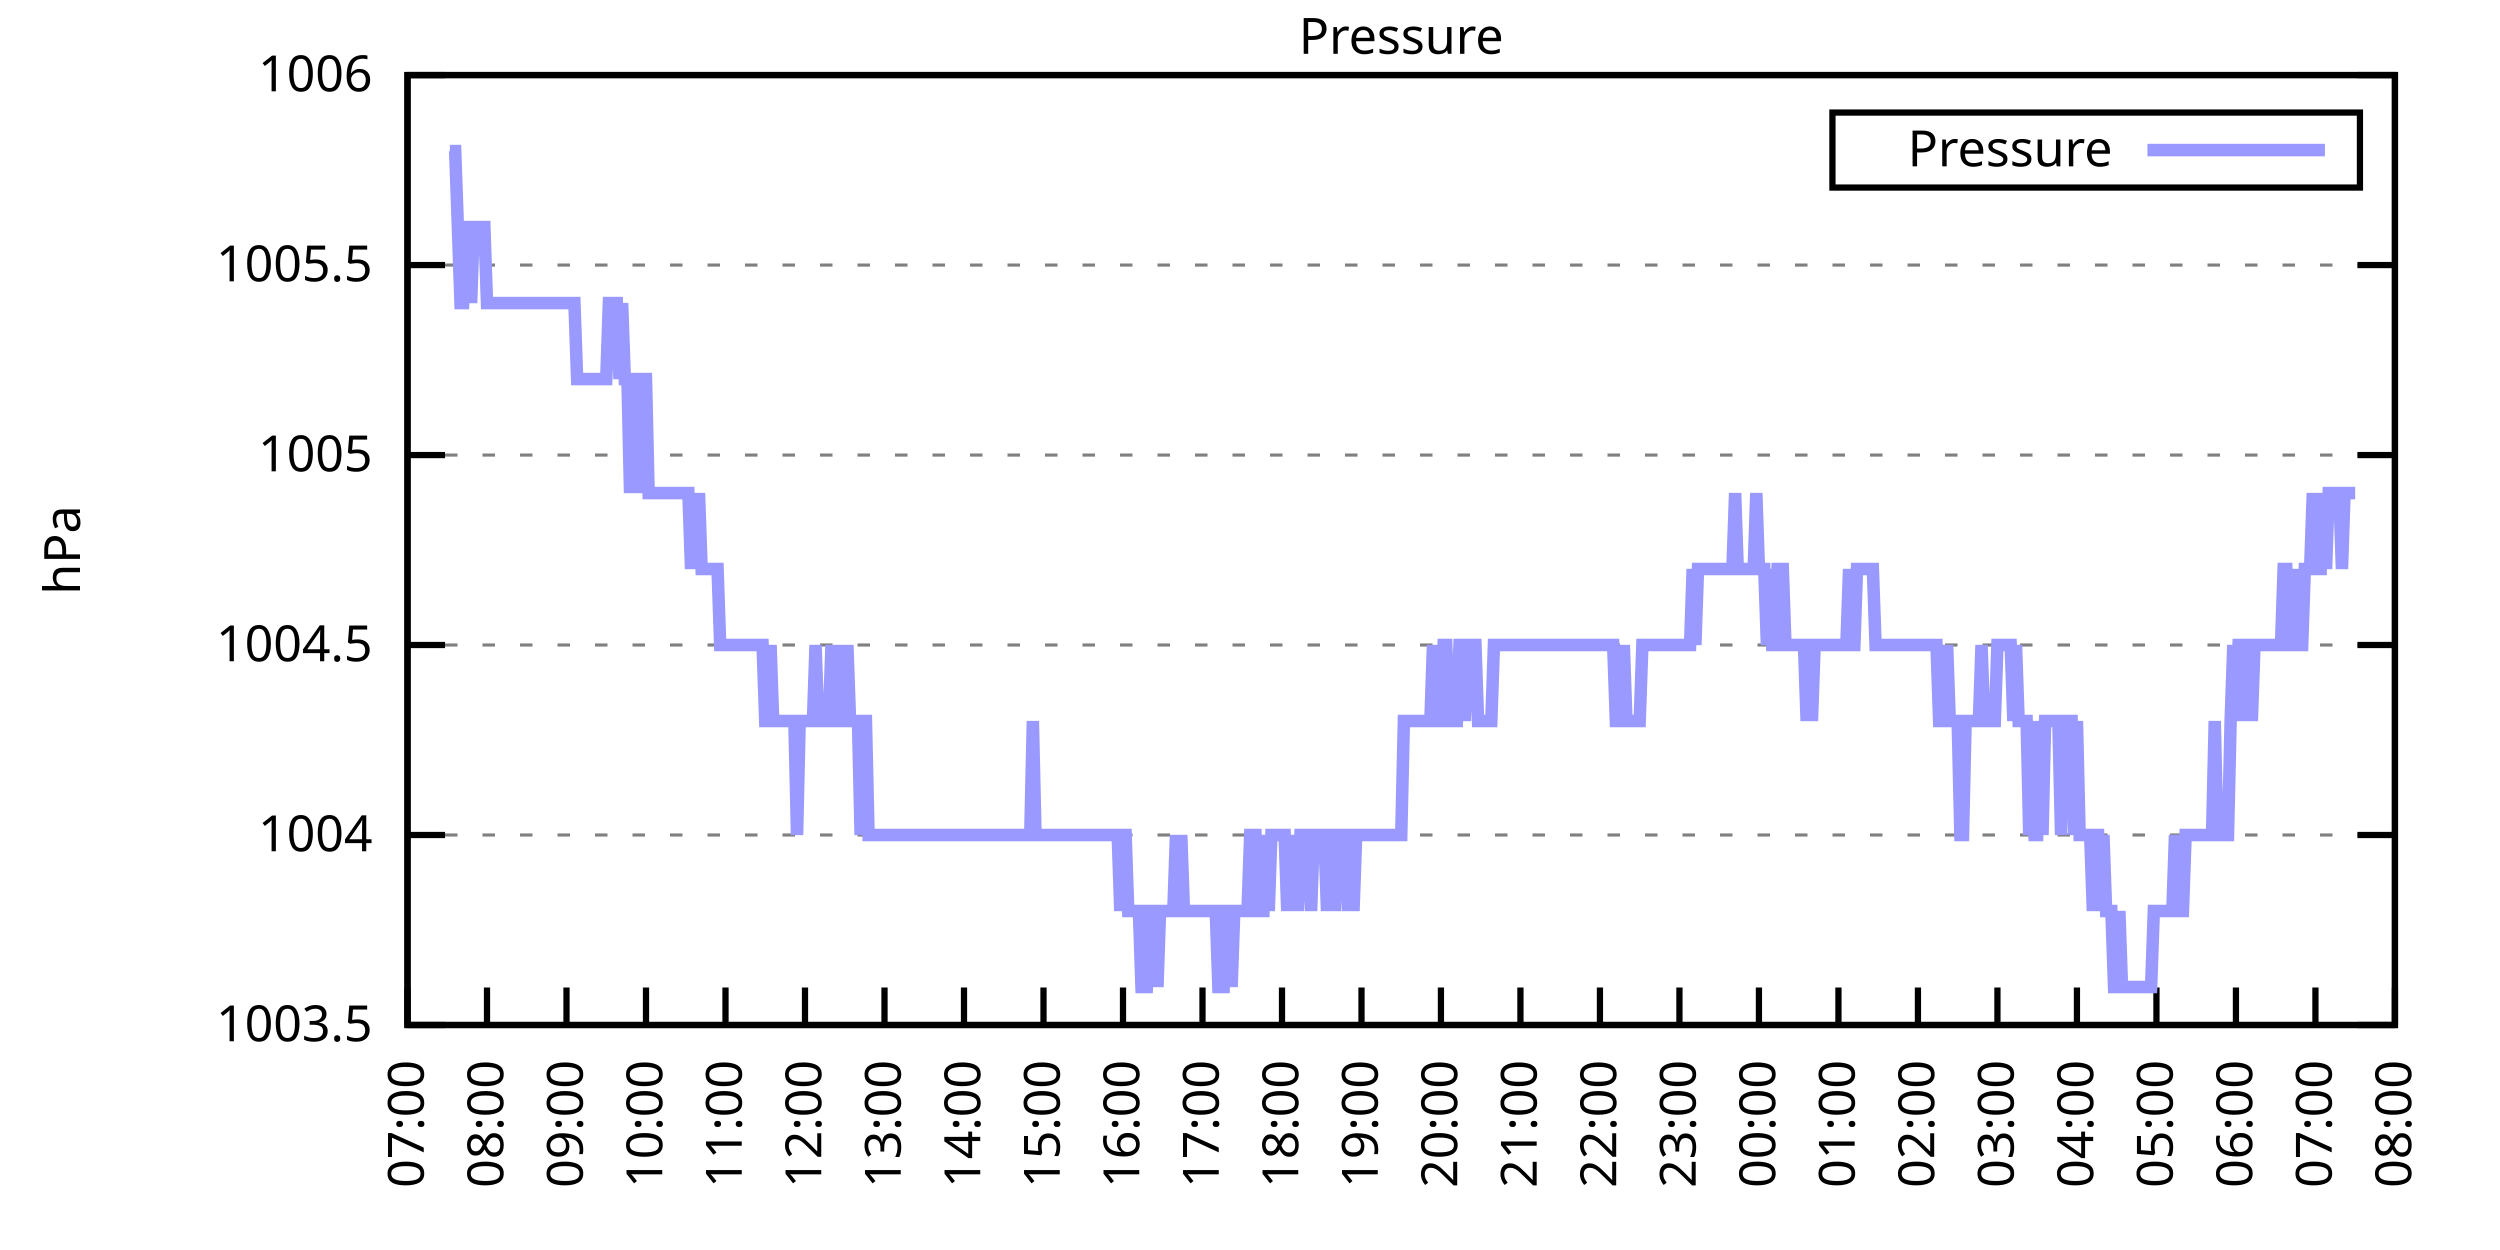
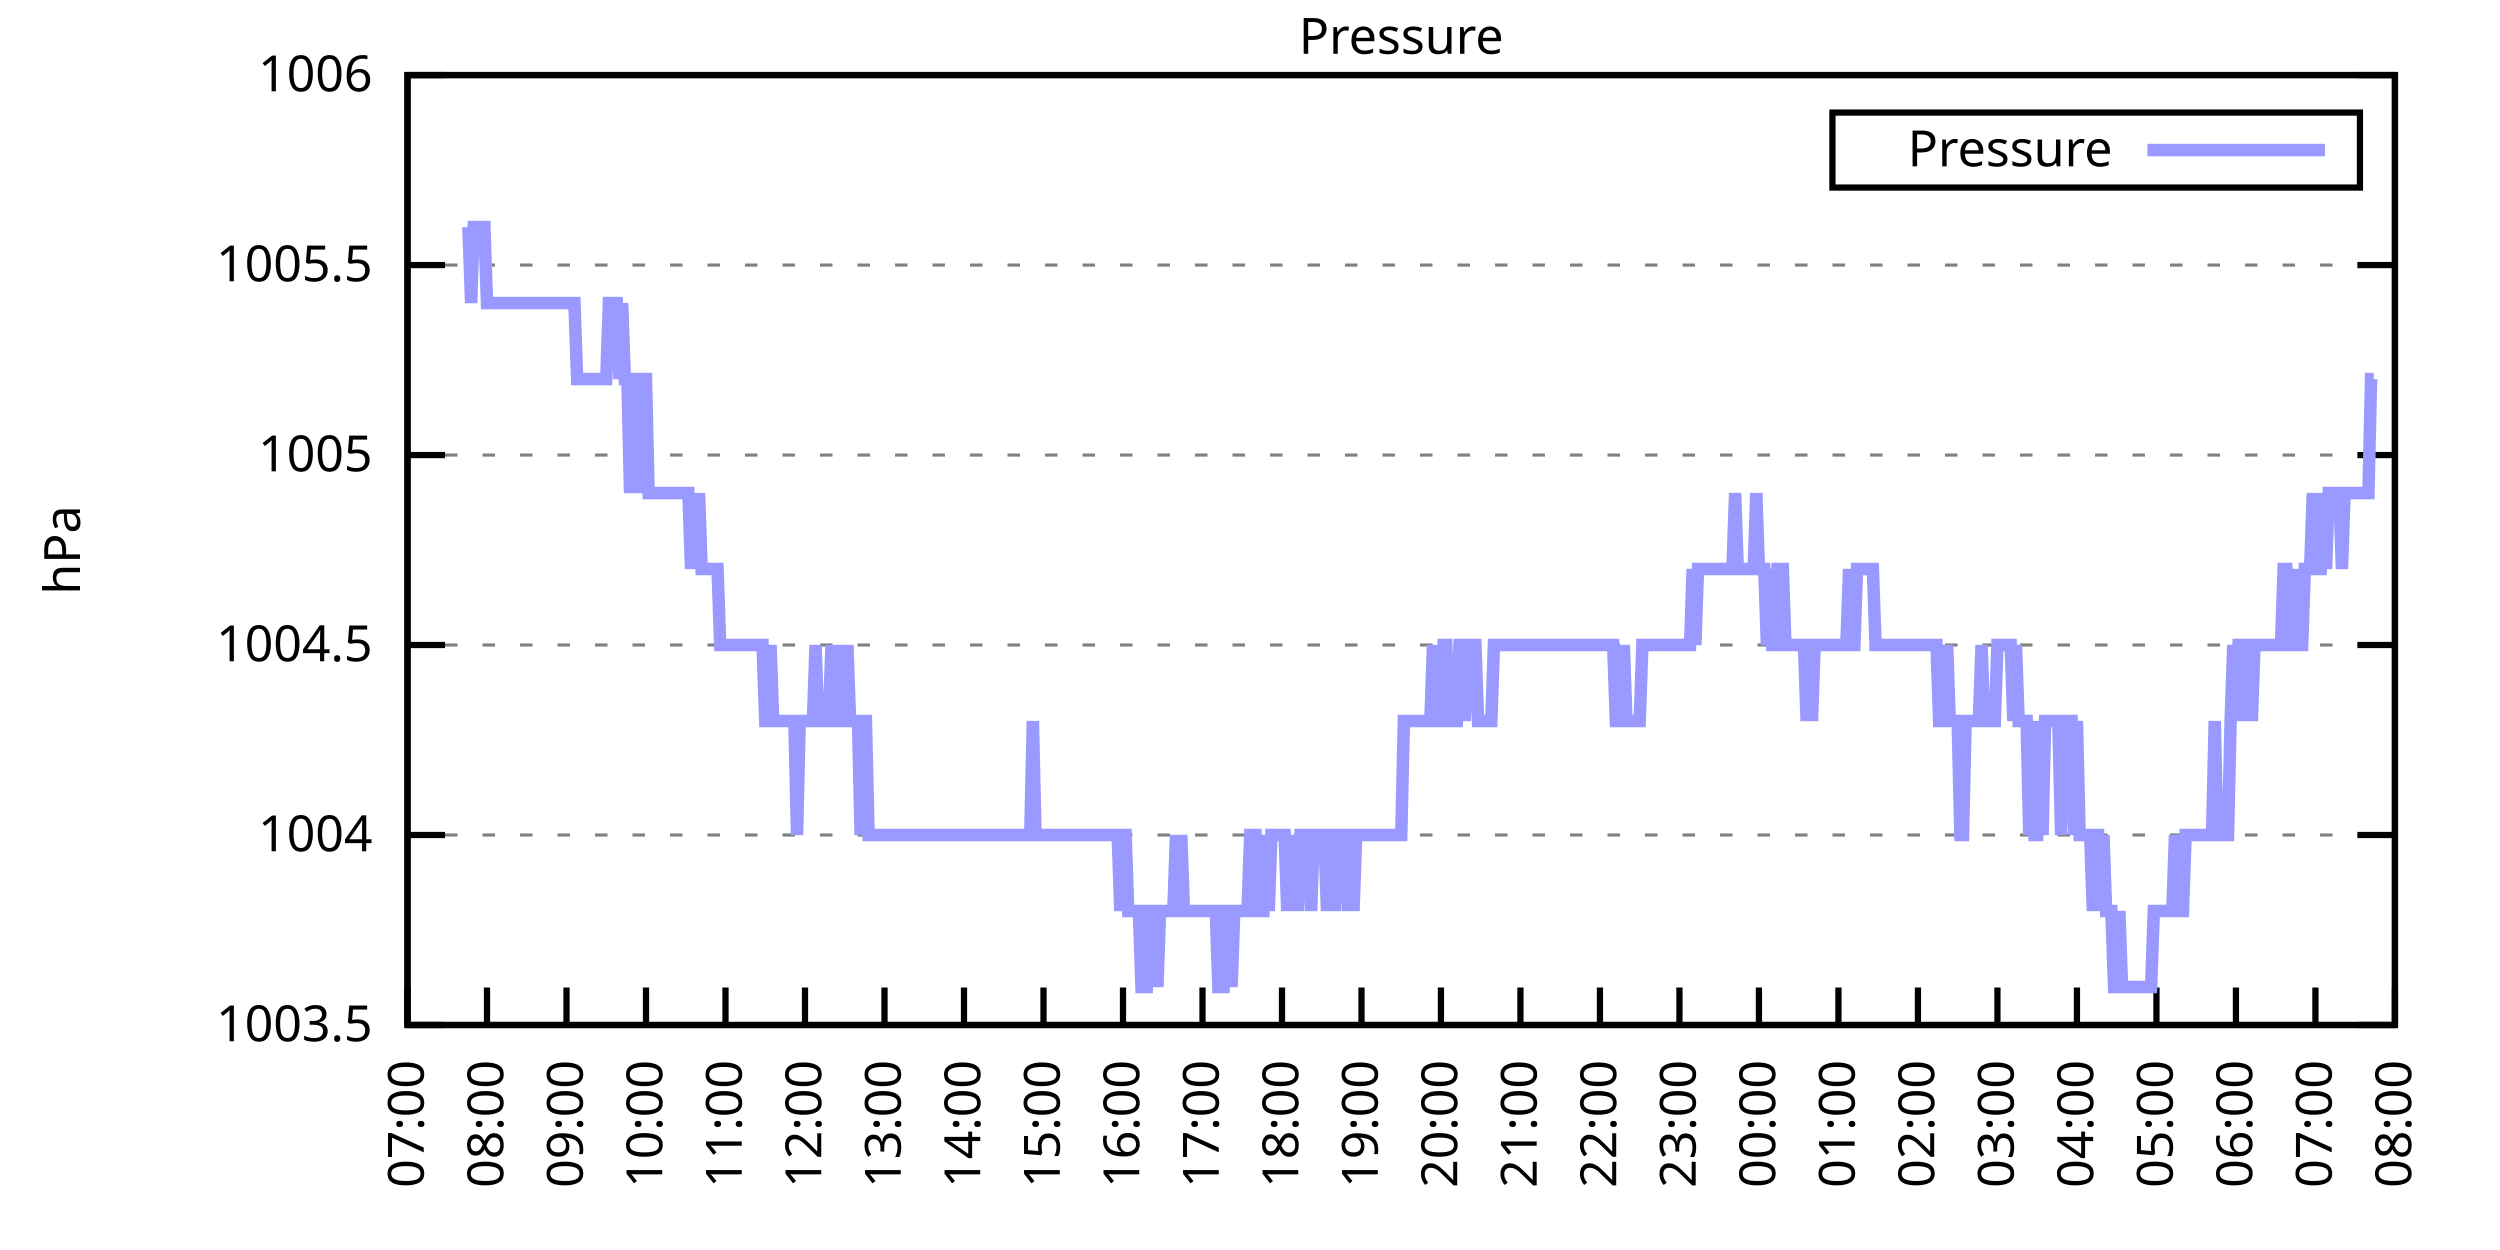
<svg xmlns="http://www.w3.org/2000/svg" xmlns:xlink="http://www.w3.org/1999/xlink" width="400" height="200" viewBox="0 0 400 200">
  <g id="gnuplot_canvas">
    <rect x="0" y="0" width="400" height="200" fill="none" />
    <defs>
      <circle id="gpDot" r="0.5" stroke-width="0.5" stroke="currentColor" />
      <path id="gpPt0" stroke-width="0.333" stroke="currentColor" d="M-1,0 h2 M0,-1 v2" />
      <path id="gpPt1" stroke-width="0.333" stroke="currentColor" d="M-1,-1 L1,1 M1,-1 L-1,1" />
      <path id="gpPt2" stroke-width="0.333" stroke="currentColor" d="M-1,0 L1,0 M0,-1 L0,1 M-1,-1 L1,1 M-1,1 L1,-1" />
      <rect id="gpPt3" stroke-width="0.333" stroke="currentColor" x="-1" y="-1" width="2" height="2" />
      <rect id="gpPt4" stroke-width="0.333" stroke="currentColor" fill="currentColor" x="-1" y="-1" width="2" height="2" />
      <circle id="gpPt5" stroke-width="0.333" stroke="currentColor" cx="0" cy="0" r="1" />
      <use xlink:href="#gpPt5" id="gpPt6" fill="currentColor" stroke="none" />
      <path id="gpPt7" stroke-width="0.333" stroke="currentColor" d="M0,-1.33 L-1.33,0.67 L1.33,0.67 z" />
      <use xlink:href="#gpPt7" id="gpPt8" fill="currentColor" stroke="none" />
      <use xlink:href="#gpPt7" id="gpPt9" stroke="currentColor" transform="rotate(180)" />
      <use xlink:href="#gpPt9" id="gpPt10" fill="currentColor" stroke="none" />
      <use xlink:href="#gpPt3" id="gpPt11" stroke="currentColor" transform="rotate(45)" />
      <use xlink:href="#gpPt11" id="gpPt12" fill="currentColor" stroke="none" />
      <path id="gpPt13" stroke-width="0.333" stroke="currentColor" d="M0,1.330 L1.265,0.411 L0.782,-1.067 L-0.782,-1.076 L-1.265,0.411 z" />
      <use xlink:href="#gpPt13" id="gpPt14" fill="currentColor" stroke="none" />
      <filter id="textbox" filterUnits="objectBoundingBox" x="0" y="0" height="1" width="1">
        <feFlood flood-color="white" flood-opacity="1" result="bgnd" />
        <feComposite in="SourceGraphic" in2="bgnd" operator="atop" />
      </filter>
      <filter id="greybox" filterUnits="objectBoundingBox" x="0" y="0" height="1" width="1">
        <feFlood flood-color="lightgrey" flood-opacity="1" result="grey" />
        <feComposite in="SourceGraphic" in2="grey" operator="atop" />
      </filter>
    </defs>
    <g fill="none" color="white" stroke="currentColor" stroke-width="1.00" stroke-linecap="butt" stroke-linejoin="miter">
</g>
    <g fill="none" color="black" stroke="currentColor" stroke-width="1.00" stroke-linecap="butt" stroke-linejoin="miter">
      <g stroke="none" shape-rendering="crispEdges">
        <polygon fill="rgb(255, 255, 255)" points="65.20,164.00 383.18,164.00 383.18,12.02 65.20,12.02 " />
      </g>
    </g>
    <g fill="none" color="black" stroke="currentColor" stroke-width="1.00" stroke-linecap="butt" stroke-linejoin="miter">
</g>
    <g fill="none" color="black" stroke="black" stroke-width="0.50" stroke-linecap="butt" stroke-linejoin="miter">
</g>
    <g fill="none" color="gray" stroke="currentColor" stroke-width="0.50" stroke-linecap="butt" stroke-linejoin="miter">
      <path stroke="gray" stroke-dasharray="2,4" class="gridline" d="M65.20,164.00 L383.19,164.00  " />
    </g>
    <g fill="none" color="gray" stroke="gray" stroke-width="1.00" stroke-linecap="butt" stroke-linejoin="miter">
</g>
    <g fill="none" color="black" stroke="currentColor" stroke-width="1.00" stroke-linecap="butt" stroke-linejoin="miter">
      <path stroke="black" d="M65.20,164.00 L71.20,164.00 M383.19,164.00 L377.19,164.00  " />
      <g transform="translate(59.60,166.60)" stroke="none" fill="black" font-family="Sans" font-size="8.00" text-anchor="end">
        <text>
          <tspan font-family="Sans"> 1003.5</tspan>
        </text>
      </g>
    </g>
    <g fill="none" color="black" stroke="currentColor" stroke-width="1.00" stroke-linecap="butt" stroke-linejoin="miter">
</g>
    <g fill="none" color="black" stroke="black" stroke-width="0.50" stroke-linecap="butt" stroke-linejoin="miter">
</g>
    <g fill="none" color="gray" stroke="currentColor" stroke-width="0.50" stroke-linecap="butt" stroke-linejoin="miter">
      <path stroke="gray" stroke-dasharray="2,4" class="gridline" d="M65.20,133.60 L383.19,133.60  " />
    </g>
    <g fill="none" color="gray" stroke="gray" stroke-width="1.00" stroke-linecap="butt" stroke-linejoin="miter">
</g>
    <g fill="none" color="black" stroke="currentColor" stroke-width="1.00" stroke-linecap="butt" stroke-linejoin="miter">
      <path stroke="black" d="M65.20,133.60 L71.20,133.60 M383.19,133.60 L377.19,133.60  " />
      <g transform="translate(59.60,136.20)" stroke="none" fill="black" font-family="Sans" font-size="8.00" text-anchor="end">
        <text>
          <tspan font-family="Sans"> 1004</tspan>
        </text>
      </g>
    </g>
    <g fill="none" color="black" stroke="currentColor" stroke-width="1.00" stroke-linecap="butt" stroke-linejoin="miter">
</g>
    <g fill="none" color="black" stroke="black" stroke-width="0.50" stroke-linecap="butt" stroke-linejoin="miter">
</g>
    <g fill="none" color="gray" stroke="currentColor" stroke-width="0.50" stroke-linecap="butt" stroke-linejoin="miter">
      <path stroke="gray" stroke-dasharray="2,4" class="gridline" d="M65.20,103.20 L383.19,103.20  " />
    </g>
    <g fill="none" color="gray" stroke="gray" stroke-width="1.00" stroke-linecap="butt" stroke-linejoin="miter">
</g>
    <g fill="none" color="black" stroke="currentColor" stroke-width="1.00" stroke-linecap="butt" stroke-linejoin="miter">
      <path stroke="black" d="M65.20,103.20 L71.20,103.20 M383.19,103.20 L377.19,103.20  " />
      <g transform="translate(59.60,105.80)" stroke="none" fill="black" font-family="Sans" font-size="8.00" text-anchor="end">
        <text>
          <tspan font-family="Sans"> 1004.5</tspan>
        </text>
      </g>
    </g>
    <g fill="none" color="black" stroke="currentColor" stroke-width="1.00" stroke-linecap="butt" stroke-linejoin="miter">
</g>
    <g fill="none" color="black" stroke="black" stroke-width="0.50" stroke-linecap="butt" stroke-linejoin="miter">
</g>
    <g fill="none" color="gray" stroke="currentColor" stroke-width="0.50" stroke-linecap="butt" stroke-linejoin="miter">
      <path stroke="gray" stroke-dasharray="2,4" class="gridline" d="M65.20,72.81 L383.19,72.81  " />
    </g>
    <g fill="none" color="gray" stroke="gray" stroke-width="1.00" stroke-linecap="butt" stroke-linejoin="miter">
</g>
    <g fill="none" color="black" stroke="currentColor" stroke-width="1.00" stroke-linecap="butt" stroke-linejoin="miter">
      <path stroke="black" d="M65.20,72.81 L71.20,72.81 M383.19,72.81 L377.19,72.81  " />
      <g transform="translate(59.60,75.41)" stroke="none" fill="black" font-family="Sans" font-size="8.00" text-anchor="end">
        <text>
          <tspan font-family="Sans"> 1005</tspan>
        </text>
      </g>
    </g>
    <g fill="none" color="black" stroke="currentColor" stroke-width="1.00" stroke-linecap="butt" stroke-linejoin="miter">
</g>
    <g fill="none" color="black" stroke="black" stroke-width="0.50" stroke-linecap="butt" stroke-linejoin="miter">
</g>
    <g fill="none" color="gray" stroke="currentColor" stroke-width="0.50" stroke-linecap="butt" stroke-linejoin="miter">
      <path stroke="gray" stroke-dasharray="2,4" class="gridline" d="M65.20,42.41 L383.19,42.41  " />
    </g>
    <g fill="none" color="gray" stroke="gray" stroke-width="1.00" stroke-linecap="butt" stroke-linejoin="miter">
</g>
    <g fill="none" color="black" stroke="currentColor" stroke-width="1.00" stroke-linecap="butt" stroke-linejoin="miter">
      <path stroke="black" d="M65.20,42.41 L71.20,42.41 M383.19,42.41 L377.19,42.41  " />
      <g transform="translate(59.60,45.01)" stroke="none" fill="black" font-family="Sans" font-size="8.00" text-anchor="end">
        <text>
          <tspan font-family="Sans"> 1005.5</tspan>
        </text>
      </g>
    </g>
    <g fill="none" color="black" stroke="currentColor" stroke-width="1.00" stroke-linecap="butt" stroke-linejoin="miter">
</g>
    <g fill="none" color="black" stroke="black" stroke-width="0.50" stroke-linecap="butt" stroke-linejoin="miter">
</g>
    <g fill="none" color="gray" stroke="currentColor" stroke-width="0.50" stroke-linecap="butt" stroke-linejoin="miter">
      <path stroke="gray" stroke-dasharray="2,4" class="gridline" d="M65.20,12.01 L383.19,12.01  " />
    </g>
    <g fill="none" color="gray" stroke="gray" stroke-width="1.00" stroke-linecap="butt" stroke-linejoin="miter">
</g>
    <g fill="none" color="black" stroke="currentColor" stroke-width="1.00" stroke-linecap="butt" stroke-linejoin="miter">
      <path stroke="black" d="M65.20,12.01 L71.20,12.01 M383.19,12.01 L377.19,12.01  " />
      <g transform="translate(59.60,14.61)" stroke="none" fill="black" font-family="Sans" font-size="8.00" text-anchor="end">
        <text>
          <tspan font-family="Sans"> 1006</tspan>
        </text>
      </g>
    </g>
    <g fill="none" color="black" stroke="currentColor" stroke-width="1.00" stroke-linecap="butt" stroke-linejoin="miter">
      <path stroke="black" d="M65.20,164.00 L65.20,158.00  " />
      <g transform="translate(67.80,169.60) rotate(270.00)" stroke="none" fill="black" font-family="Sans" font-size="8.00" text-anchor="end">
        <text>
          <tspan font-family="Sans">07:00</tspan>
        </text>
      </g>
    </g>
    <g fill="none" color="black" stroke="currentColor" stroke-width="1.00" stroke-linecap="butt" stroke-linejoin="miter">
      <path stroke="black" d="M77.92,164.00 L77.92,158.00  " />
      <g transform="translate(80.52,169.60) rotate(270.00)" stroke="none" fill="black" font-family="Sans" font-size="8.00" text-anchor="end">
        <text>
          <tspan font-family="Sans">08:00</tspan>
        </text>
      </g>
    </g>
    <g fill="none" color="black" stroke="currentColor" stroke-width="1.00" stroke-linecap="butt" stroke-linejoin="miter">
      <path stroke="black" d="M90.64,164.00 L90.64,158.00  " />
      <g transform="translate(93.24,169.60) rotate(270.00)" stroke="none" fill="black" font-family="Sans" font-size="8.00" text-anchor="end">
        <text>
          <tspan font-family="Sans">09:00</tspan>
        </text>
      </g>
    </g>
    <g fill="none" color="black" stroke="currentColor" stroke-width="1.00" stroke-linecap="butt" stroke-linejoin="miter">
      <path stroke="black" d="M103.36,164.00 L103.36,158.00  " />
      <g transform="translate(105.96,169.60) rotate(270.00)" stroke="none" fill="black" font-family="Sans" font-size="8.00" text-anchor="end">
        <text>
          <tspan font-family="Sans">10:00</tspan>
        </text>
      </g>
    </g>
    <g fill="none" color="black" stroke="currentColor" stroke-width="1.00" stroke-linecap="butt" stroke-linejoin="miter">
      <path stroke="black" d="M116.08,164.00 L116.08,158.00  " />
      <g transform="translate(118.68,169.60) rotate(270.00)" stroke="none" fill="black" font-family="Sans" font-size="8.00" text-anchor="end">
        <text>
          <tspan font-family="Sans">11:00</tspan>
        </text>
      </g>
    </g>
    <g fill="none" color="black" stroke="currentColor" stroke-width="1.00" stroke-linecap="butt" stroke-linejoin="miter">
      <path stroke="black" d="M128.80,164.00 L128.80,158.00  " />
      <g transform="translate(131.40,169.60) rotate(270.00)" stroke="none" fill="black" font-family="Sans" font-size="8.00" text-anchor="end">
        <text>
          <tspan font-family="Sans">12:00</tspan>
        </text>
      </g>
    </g>
    <g fill="none" color="black" stroke="currentColor" stroke-width="1.00" stroke-linecap="butt" stroke-linejoin="miter">
      <path stroke="black" d="M141.52,164.00 L141.52,158.00  " />
      <g transform="translate(144.12,169.60) rotate(270.00)" stroke="none" fill="black" font-family="Sans" font-size="8.00" text-anchor="end">
        <text>
          <tspan font-family="Sans">13:00</tspan>
        </text>
      </g>
    </g>
    <g fill="none" color="black" stroke="currentColor" stroke-width="1.00" stroke-linecap="butt" stroke-linejoin="miter">
      <path stroke="black" d="M154.24,164.00 L154.24,158.00  " />
      <g transform="translate(156.84,169.60) rotate(270.00)" stroke="none" fill="black" font-family="Sans" font-size="8.00" text-anchor="end">
        <text>
          <tspan font-family="Sans">14:00</tspan>
        </text>
      </g>
    </g>
    <g fill="none" color="black" stroke="currentColor" stroke-width="1.00" stroke-linecap="butt" stroke-linejoin="miter">
      <path stroke="black" d="M166.96,164.00 L166.96,158.00  " />
      <g transform="translate(169.56,169.60) rotate(270.00)" stroke="none" fill="black" font-family="Sans" font-size="8.00" text-anchor="end">
        <text>
          <tspan font-family="Sans">15:00</tspan>
        </text>
      </g>
    </g>
    <g fill="none" color="black" stroke="currentColor" stroke-width="1.00" stroke-linecap="butt" stroke-linejoin="miter">
      <path stroke="black" d="M179.68,164.00 L179.68,158.00  " />
      <g transform="translate(182.28,169.60) rotate(270.00)" stroke="none" fill="black" font-family="Sans" font-size="8.00" text-anchor="end">
        <text>
          <tspan font-family="Sans">16:00</tspan>
        </text>
      </g>
    </g>
    <g fill="none" color="black" stroke="currentColor" stroke-width="1.00" stroke-linecap="butt" stroke-linejoin="miter">
      <path stroke="black" d="M192.40,164.00 L192.40,158.00  " />
      <g transform="translate(195.00,169.60) rotate(270.00)" stroke="none" fill="black" font-family="Sans" font-size="8.00" text-anchor="end">
        <text>
          <tspan font-family="Sans">17:00</tspan>
        </text>
      </g>
    </g>
    <g fill="none" color="black" stroke="currentColor" stroke-width="1.00" stroke-linecap="butt" stroke-linejoin="miter">
      <path stroke="black" d="M205.12,164.00 L205.12,158.00  " />
      <g transform="translate(207.72,169.60) rotate(270.00)" stroke="none" fill="black" font-family="Sans" font-size="8.00" text-anchor="end">
        <text>
          <tspan font-family="Sans">18:00</tspan>
        </text>
      </g>
    </g>
    <g fill="none" color="black" stroke="currentColor" stroke-width="1.00" stroke-linecap="butt" stroke-linejoin="miter">
      <path stroke="black" d="M217.84,164.00 L217.84,158.00  " />
      <g transform="translate(220.44,169.60) rotate(270.00)" stroke="none" fill="black" font-family="Sans" font-size="8.00" text-anchor="end">
        <text>
          <tspan font-family="Sans">19:00</tspan>
        </text>
      </g>
    </g>
    <g fill="none" color="black" stroke="currentColor" stroke-width="1.00" stroke-linecap="butt" stroke-linejoin="miter">
      <path stroke="black" d="M230.55,164.00 L230.55,158.00  " />
      <g transform="translate(233.15,169.60) rotate(270.00)" stroke="none" fill="black" font-family="Sans" font-size="8.00" text-anchor="end">
        <text>
          <tspan font-family="Sans">20:00</tspan>
        </text>
      </g>
    </g>
    <g fill="none" color="black" stroke="currentColor" stroke-width="1.00" stroke-linecap="butt" stroke-linejoin="miter">
      <path stroke="black" d="M243.27,164.00 L243.27,158.00  " />
      <g transform="translate(245.87,169.60) rotate(270.00)" stroke="none" fill="black" font-family="Sans" font-size="8.00" text-anchor="end">
        <text>
          <tspan font-family="Sans">21:00</tspan>
        </text>
      </g>
    </g>
    <g fill="none" color="black" stroke="currentColor" stroke-width="1.00" stroke-linecap="butt" stroke-linejoin="miter">
      <path stroke="black" d="M255.99,164.00 L255.99,158.00  " />
      <g transform="translate(258.59,169.60) rotate(270.00)" stroke="none" fill="black" font-family="Sans" font-size="8.00" text-anchor="end">
        <text>
          <tspan font-family="Sans">22:00</tspan>
        </text>
      </g>
    </g>
    <g fill="none" color="black" stroke="currentColor" stroke-width="1.00" stroke-linecap="butt" stroke-linejoin="miter">
      <path stroke="black" d="M268.71,164.00 L268.71,158.00  " />
      <g transform="translate(271.31,169.60) rotate(270.00)" stroke="none" fill="black" font-family="Sans" font-size="8.00" text-anchor="end">
        <text>
          <tspan font-family="Sans">23:00</tspan>
        </text>
      </g>
    </g>
    <g fill="none" color="black" stroke="currentColor" stroke-width="1.00" stroke-linecap="butt" stroke-linejoin="miter">
      <path stroke="black" d="M281.43,164.00 L281.43,158.00  " />
      <g transform="translate(284.03,169.60) rotate(270.00)" stroke="none" fill="black" font-family="Sans" font-size="8.00" text-anchor="end">
        <text>
          <tspan font-family="Sans">00:00</tspan>
        </text>
      </g>
    </g>
    <g fill="none" color="black" stroke="currentColor" stroke-width="1.00" stroke-linecap="butt" stroke-linejoin="miter">
      <path stroke="black" d="M294.15,164.00 L294.15,158.00  " />
      <g transform="translate(296.75,169.60) rotate(270.00)" stroke="none" fill="black" font-family="Sans" font-size="8.00" text-anchor="end">
        <text>
          <tspan font-family="Sans">01:00</tspan>
        </text>
      </g>
    </g>
    <g fill="none" color="black" stroke="currentColor" stroke-width="1.00" stroke-linecap="butt" stroke-linejoin="miter">
      <path stroke="black" d="M306.87,164.00 L306.87,158.00  " />
      <g transform="translate(309.47,169.60) rotate(270.00)" stroke="none" fill="black" font-family="Sans" font-size="8.00" text-anchor="end">
        <text>
          <tspan font-family="Sans">02:00</tspan>
        </text>
      </g>
    </g>
    <g fill="none" color="black" stroke="currentColor" stroke-width="1.00" stroke-linecap="butt" stroke-linejoin="miter">
      <path stroke="black" d="M319.59,164.00 L319.59,158.00  " />
      <g transform="translate(322.19,169.60) rotate(270.00)" stroke="none" fill="black" font-family="Sans" font-size="8.00" text-anchor="end">
        <text>
          <tspan font-family="Sans">03:00</tspan>
        </text>
      </g>
    </g>
    <g fill="none" color="black" stroke="currentColor" stroke-width="1.00" stroke-linecap="butt" stroke-linejoin="miter">
      <path stroke="black" d="M332.31,164.00 L332.31,158.00  " />
      <g transform="translate(334.91,169.60) rotate(270.00)" stroke="none" fill="black" font-family="Sans" font-size="8.00" text-anchor="end">
        <text>
          <tspan font-family="Sans">04:00</tspan>
        </text>
      </g>
    </g>
    <g fill="none" color="black" stroke="currentColor" stroke-width="1.00" stroke-linecap="butt" stroke-linejoin="miter">
      <path stroke="black" d="M345.03,164.00 L345.03,158.00  " />
      <g transform="translate(347.63,169.60) rotate(270.00)" stroke="none" fill="black" font-family="Sans" font-size="8.00" text-anchor="end">
        <text>
          <tspan font-family="Sans">05:00</tspan>
        </text>
      </g>
    </g>
    <g fill="none" color="black" stroke="currentColor" stroke-width="1.00" stroke-linecap="butt" stroke-linejoin="miter">
      <path stroke="black" d="M357.75,164.00 L357.75,158.00  " />
      <g transform="translate(360.35,169.60) rotate(270.00)" stroke="none" fill="black" font-family="Sans" font-size="8.00" text-anchor="end">
        <text>
          <tspan font-family="Sans">06:00</tspan>
        </text>
      </g>
    </g>
    <g fill="none" color="black" stroke="currentColor" stroke-width="1.00" stroke-linecap="butt" stroke-linejoin="miter">
      <path stroke="black" d="M370.47,164.00 L370.47,158.00  " />
      <g transform="translate(373.07,169.60) rotate(270.00)" stroke="none" fill="black" font-family="Sans" font-size="8.00" text-anchor="end">
        <text>
          <tspan font-family="Sans">07:00</tspan>
        </text>
      </g>
    </g>
    <g fill="none" color="black" stroke="currentColor" stroke-width="1.00" stroke-linecap="butt" stroke-linejoin="miter">
      <path stroke="black" d="M383.19,164.00 L383.19,158.00  " />
      <g transform="translate(385.79,169.60) rotate(270.00)" stroke="none" fill="black" font-family="Sans" font-size="8.00" text-anchor="end">
        <text>
          <tspan font-family="Sans">08:00</tspan>
        </text>
      </g>
    </g>
    <g fill="none" color="black" stroke="currentColor" stroke-width="1.00" stroke-linecap="butt" stroke-linejoin="miter">
</g>
    <g fill="none" color="black" stroke="currentColor" stroke-width="1.00" stroke-linecap="butt" stroke-linejoin="miter">
      <path stroke="black" d="M65.20,12.01 L65.20,164.00 L383.19,164.00 L383.19,12.01 L65.20,12.01 Z  " />
    </g>
    <g fill="none" color="black" stroke="currentColor" stroke-width="1.00" stroke-linecap="butt" stroke-linejoin="miter">
</g>
    <g fill="none" color="black" stroke="currentColor" stroke-width="1.00" stroke-linecap="butt" stroke-linejoin="miter">
      <path stroke="black" d="M293.19,30.01 L293.19,18.01 L377.59,18.01 L377.59,30.01 L293.19,30.01 Z  " />
    </g>
    <g id="Pressure_plot_1">
      <g fill="none" color="white" stroke="black" stroke-width="2.00" stroke-linecap="butt" stroke-linejoin="miter">
</g>
      <g fill="none" color="black" stroke="currentColor" stroke-width="2.00" stroke-linecap="butt" stroke-linejoin="miter">
        <g transform="translate(337.99,26.61)" stroke="none" fill="black" font-family="Sans" font-size="8.00" text-anchor="end">
          <text>
            <tspan font-family="Sans">Pressure</tspan>
          </text>
        </g>
      </g>
      <g fill="none" color="black" stroke="currentColor" stroke-width="2.00" stroke-linecap="butt" stroke-linejoin="miter">
-         <path stroke="rgb(153, 153, 255)" d="M343.59,24.01 L371.99,24.01 M71.98,24.17 L72.41,24.17 L72.83,24.17 L73.26,36.33 L73.68,48.49 L74.10,48.49   L74.53,36.33 L74.95,36.33 L75.38,48.49 L75.80,36.33 L76.22,36.33 L76.65,36.33 L77.07,36.33 L77.50,36.33   L77.92,48.49 L78.34,48.49 L78.77,48.49 L79.19,48.49 L79.62,48.49 L80.04,48.49 L80.46,48.49 L80.89,48.49   L81.31,48.49 L81.74,48.49 L82.16,48.49 L82.58,48.49 L83.01,48.49 L83.43,48.49 L83.86,48.49 L84.28,48.49   L84.70,48.49 L85.13,48.49 L85.55,48.49 L85.98,48.49 L86.40,48.49 L86.82,48.49 L87.25,48.49 L87.67,48.49   L88.10,48.49 L88.52,48.49 L88.94,48.49 L89.37,48.49 L89.79,48.49 L90.22,48.49 L90.64,48.49 L91.06,48.49   L91.49,48.49 L91.91,48.49 L92.34,60.65 L92.76,60.65 L93.18,60.65 L93.61,60.65 L94.03,60.65 L94.46,60.65   L94.88,60.65 L95.30,60.65 L95.73,60.65 L96.15,60.65 L96.58,60.65 L97.00,60.65 L97.42,48.49 L97.85,48.49   L98.27,48.49 L98.69,48.49 L99.12,60.65 L99.54,48.49 L99.97,60.65 L100.39,60.65 L100.81,78.89 L101.24,60.65   L101.66,60.65 L102.09,78.89 L102.51,60.65 L102.93,60.65 L103.36,60.65 L103.78,78.89 L104.21,78.89 L104.63,78.89   L105.05,78.89 L105.48,78.89 L105.90,78.89 L106.33,78.89 L106.75,78.89 L107.17,78.89 L107.60,78.89 L108.02,78.89   L108.45,78.89 L108.87,78.89 L109.29,78.89 L109.72,78.89 L110.14,78.89 L110.57,91.04 L110.99,78.89 L111.41,91.04   L111.84,78.89 L112.26,91.04 L112.69,91.04 L113.11,91.04 L113.53,91.04 L113.96,91.04 L114.38,91.04 L114.81,91.04   L115.23,103.20 L115.65,103.20 L116.08,103.20 L116.50,103.20 L116.93,103.20 L117.35,103.20 L117.77,103.20 L118.20,103.20   L118.62,103.20 L119.05,103.20 L119.47,103.20 L119.89,103.20 L120.32,103.20 L120.74,103.20 L121.17,103.20 L121.59,103.20   L122.01,103.20 L122.44,115.36 L122.86,115.36 L123.29,103.20 L123.71,115.36 L124.13,115.36 L124.56,115.36 L124.98,115.36   L125.41,115.36 L125.83,115.36 L126.25,115.36 L126.68,115.36 L127.10,115.36 L127.53,133.60 L127.95,115.36 L128.37,115.36   L128.80,115.36 L129.22,115.36 L129.65,115.36 L130.07,115.36 L130.49,103.20 L130.92,115.36 L131.34,115.36 L131.77,115.36   L132.19,115.36 L132.61,115.36 L133.04,103.20 L133.46,115.36 L133.89,115.36 L134.31,103.20 L134.73,115.36 L135.16,115.36   L135.58,103.20 L136.01,115.36 L136.43,115.36 L136.85,115.36 L137.28,115.36 L137.70,133.60 L138.13,115.36 L138.55,115.36   L138.97,133.60 L139.40,133.60 L139.82,133.60 L140.25,133.60 L140.67,133.60 L141.09,133.60 L141.52,133.60 L141.94,133.60   L142.37,133.60 L142.79,133.60 L143.21,133.60 L143.64,133.60 L144.06,133.60 L144.49,133.60 L144.91,133.60 L145.33,133.60   L145.76,133.60 L146.18,133.60 L146.61,133.60 L147.03,133.60 L147.45,133.60 L147.88,133.60 L148.30,133.60 L148.73,133.60   L149.15,133.60 L149.57,133.60 L150.00,133.60 L150.42,133.60 L150.85,133.60 L151.27,133.60 L151.69,133.60 L152.12,133.60   L152.54,133.60 L152.97,133.60 L153.39,133.60 L153.81,133.60 L154.24,133.60 L154.66,133.60 L155.09,133.60 L155.51,133.60   L155.93,133.60 L156.36,133.60 L156.78,133.60 L157.21,133.60 L157.63,133.60 L158.05,133.60 L158.48,133.60 L158.90,133.60   L159.33,133.60 L159.75,133.60 L160.17,133.60 L160.60,133.60 L161.02,133.60 L161.44,133.60 L161.87,133.60 L162.29,133.60   L162.72,133.60 L163.14,133.60 L163.56,133.60 L163.99,133.60 L164.41,133.60 L164.84,133.60 L165.26,115.36 L165.68,133.60   L166.11,133.60 L166.53,133.60 L166.96,133.60 L167.38,133.60 L167.80,133.60 L168.23,133.60 L168.65,133.60 L169.08,133.60   L169.50,133.60 L169.92,133.60 L170.35,133.60 L170.77,133.60 L171.20,133.60 L171.62,133.60 L172.04,133.60 L172.47,133.60   L172.89,133.60 L173.32,133.60 L173.74,133.60 L174.16,133.60 L174.59,133.60 L175.01,133.60 L175.44,133.60 L175.86,133.60   L176.28,133.60 L176.71,133.60 L177.13,133.60 L177.56,133.60 L177.98,133.60 L178.40,133.60 L178.83,133.60 L179.25,145.76   L179.68,133.60 L180.10,133.60 L180.52,145.76 L180.95,145.76 L181.37,145.76 L181.80,145.76 L182.22,145.76 L182.64,157.92   L183.07,157.92 L183.49,157.92 L183.92,145.76 L184.34,145.76 L184.76,145.76 L185.19,157.92 L185.61,145.76 L186.04,145.76   L186.46,145.76 L186.88,145.76 L187.31,145.76 L187.73,145.76 L188.16,133.60 L188.58,145.76 L189.00,133.60 L189.43,145.76   L189.85,145.76 L190.28,145.76 L190.70,145.76 L191.12,145.76 L191.55,145.76 L191.97,145.76 L192.40,145.76 L192.82,145.76   L193.24,145.76 L193.67,145.76 L194.09,145.76 L194.52,145.76 L194.94,157.92 L195.36,157.92 L195.79,157.92 L196.21,145.76   L196.64,145.76 L197.06,157.92 L197.48,145.76 L197.91,145.76 L198.33,145.76 L198.76,145.76 L199.18,145.76 L199.60,145.76   L200.03,133.60 L200.45,133.60 L200.88,133.60 L201.30,145.76 L201.72,145.76 L202.15,145.76 L202.57,133.60 L203.00,145.76   L203.42,133.60 L203.84,133.60 L204.27,133.60 L204.69,133.60 L205.12,133.60 L205.54,133.60 L205.96,145.76 L206.39,133.60   L206.81,145.76 L207.24,133.60 L207.66,145.76 L208.08,133.60 L208.51,133.60 L208.93,133.60 L209.36,133.60 L209.78,145.76   L210.20,133.60 L210.63,133.60 L211.05,133.60 L211.48,133.60 L211.90,133.60 L212.32,145.76 L212.75,133.60 L213.17,133.60   L213.60,145.76 L214.02,133.60 L214.44,133.60 L214.87,133.60 L215.29,133.60 L215.72,145.76 L216.14,133.60 L216.56,145.76   L216.99,133.60 L217.41,133.60 L217.84,133.60 L218.26,133.60 L218.68,133.60 L219.11,133.60 L219.53,133.60 L219.96,133.60   L220.38,133.60 L220.80,133.60 L221.23,133.60 L221.65,133.60 L222.08,133.60 L222.50,133.60 L222.92,133.60 L223.35,133.60   L223.77,133.60 L224.20,133.60 L224.62,115.36 L225.04,115.36 L225.47,115.36 L225.89,115.36 L226.31,115.36 L226.74,115.36   L227.16,115.36 L227.59,115.36 L228.01,115.36 L228.43,115.36 L228.86,115.36 L229.28,103.20 L229.71,115.36 L230.13,115.36   L230.55,115.36 L230.98,103.20 L231.40,103.20 L231.83,115.36 L232.25,115.36 L232.67,115.36 L233.10,115.36 L233.52,103.20   L233.95,103.20 L234.37,115.36 L234.79,103.20 L235.22,103.20 L235.64,103.20 L236.07,103.20 L236.49,115.36 L236.91,115.36   L237.34,115.36 L237.76,115.36 L238.19,115.36 L238.61,115.36 L239.03,103.20 L239.46,103.20 L239.88,103.20 L240.31,103.20   L240.73,103.20 L241.15,103.20 L241.58,103.20 L242.00,103.20 L242.43,103.20 L242.85,103.20 L243.27,103.20 L243.70,103.20   L244.12,103.20 L244.55,103.20 L244.97,103.20 L245.39,103.20 L245.82,103.20 L246.24,103.20 L246.67,103.20 L247.09,103.20   L247.51,103.20 L247.94,103.20 L248.36,103.20 L248.79,103.20 L249.21,103.20 L249.63,103.20 L250.06,103.20 L250.48,103.20   L250.91,103.20 L251.33,103.20 L251.75,103.20 L252.18,103.20 L252.60,103.20 L253.03,103.20 L253.45,103.20 L253.87,103.20   L254.30,103.20 L254.72,103.20 L255.15,103.20 L255.57,103.20 L255.99,103.20 L256.42,103.20 L256.84,103.20 L257.27,103.20   L257.69,103.20 L258.11,103.20 L258.54,115.36 L258.96,115.36 L259.39,115.36 L259.81,103.20 L260.23,115.36 L260.66,115.36   L261.08,115.36 L261.51,115.36 L261.93,115.36 L262.35,115.36 L262.78,103.20 L263.20,103.20 L263.63,103.20 L264.05,103.20   L264.47,103.20 L264.90,103.20 L265.32,103.20 L265.75,103.20 L266.17,103.20 L266.59,103.20 L267.02,103.20 L267.44,103.20   L267.87,103.20 L268.29,103.20 L268.71,103.20 L269.14,103.20 L269.56,103.20 L269.99,103.20 L270.41,103.20 L270.83,91.04   L271.26,103.20 L271.68,91.04 L272.11,91.04 L272.53,91.04 L272.95,91.04 L273.38,91.04 L273.80,91.04 L274.23,91.04   L274.65,91.04 L275.07,91.04 L275.50,91.04 L275.92,91.04 L276.35,91.04 L276.77,91.04 L277.19,91.04 L277.62,78.89   L278.04,91.04 L278.47,91.04 L278.89,91.04 L279.31,91.04 L279.74,91.04 L280.16,91.04 L280.59,91.04 L281.01,78.89   L281.43,91.04 L281.86,91.04 L282.28,91.04 L282.71,103.20 L283.13,91.04 L283.55,103.20 L283.98,103.20 L284.40,91.04   L284.83,91.04 L285.25,91.04 L285.67,103.20 L286.10,103.20 L286.52,103.20 L286.95,103.20 L287.37,103.20 L287.79,103.20   L288.22,103.20 L288.64,103.20 L289.06,115.36 L289.49,103.20 L289.91,115.36 L290.34,103.20 L290.76,103.20 L291.18,103.20   L291.61,103.20 L292.03,103.20 L292.46,103.20 L292.88,103.20 L293.30,103.20 L293.73,103.20 L294.15,103.20 L294.58,103.20   L295.00,103.20 L295.42,103.20 L295.85,91.04 L296.27,103.20 L296.70,103.20 L297.12,91.04 L297.54,91.04 L297.97,91.04   L298.39,91.04 L298.82,91.04 L299.24,91.04 L299.66,91.04 L300.09,103.20 L300.51,103.20 L300.94,103.20 L301.36,103.20   L301.78,103.20 L302.21,103.20 L302.63,103.20 L303.06,103.20 L303.48,103.20 L303.90,103.20 L304.33,103.20 L304.75,103.20   L305.18,103.20 L305.60,103.20 L306.02,103.20 L306.45,103.20 L306.87,103.20 L307.30,103.20 L307.72,103.20 L308.14,103.20   L308.57,103.20 L308.99,103.20 L309.42,103.20 L309.84,103.20 L310.26,115.36 L310.69,115.36 L311.11,115.36 L311.54,103.20   L311.96,115.36 L312.38,115.36 L312.81,115.36 L313.23,115.36 L313.66,133.60 L314.08,133.60 L314.50,115.36 L314.93,115.36   L315.35,115.36 L315.78,115.36 L316.20,115.36 L316.62,115.36 L317.05,103.20 L317.47,115.36 L317.90,115.36 L318.32,115.36   L318.74,115.36 L319.17,115.36 L319.59,103.20 L320.02,103.20 L320.44,103.20 L320.86,103.20 L321.29,103.20 L321.71,103.20   L322.14,115.36 L322.56,103.20 L322.98,115.36 L323.41,115.36 L323.83,115.36 L324.26,115.36 L324.68,133.60 L325.10,115.36   L325.53,133.60 L325.95,133.60 L326.38,115.36 L326.80,133.60 L327.22,115.36 L327.65,115.36 L328.07,115.36 L328.50,115.36   L328.92,115.36 L329.34,115.36 L329.77,133.60 L330.19,115.36 L330.62,115.36 L331.04,115.36 L331.46,115.36 L331.89,133.60   L332.31,115.36 L332.74,133.60 L333.16,133.60 L333.58,133.60 L334.01,133.60 L334.43,133.60 L334.86,145.76 L335.28,133.60   L335.70,133.60 L336.13,145.76 L336.55,133.60 L336.98,145.76 L337.40,145.76 L337.82,145.76 L338.25,157.92 L338.67,157.92   L339.10,145.76 L339.52,157.92 L339.94,157.92 L340.37,157.92 L340.79,157.92 L341.22,157.92 L341.64,157.92 L342.06,157.92   L342.49,157.92 L342.91,157.92 L343.34,157.92 L343.76,157.92 L344.18,157.92 L344.61,145.76 L345.03,145.76 L345.46,145.76   L345.88,145.76 L346.30,145.76 L346.73,145.76 L347.15,145.76 L347.58,145.76 L348.00,133.60 L348.42,145.76 L348.85,145.76   L349.27,145.76 L349.70,133.60 L350.12,133.60 L350.54,133.60 L350.97,133.60 L351.39,133.60 L351.81,133.60 L352.24,133.60   L352.66,133.60 L353.09,133.60 L353.51,133.60 L353.93,133.60 L354.36,115.36 L354.78,133.60 L355.21,133.60 L355.63,133.60   L356.05,133.60 L356.48,133.60 L356.90,115.36 L357.33,103.20 L357.75,115.36 L358.17,103.20 L358.60,103.20 L359.02,103.20   L359.45,115.36 L359.87,103.20 L360.29,115.36 L360.72,103.20 L361.14,103.20 L361.57,103.20 L361.99,103.20 L362.41,103.20   L362.84,103.20 L363.26,103.20 L363.69,103.20 L364.11,103.20 L364.53,103.20 L364.96,103.20 L365.38,91.04 L365.81,91.04   L366.23,103.20 L366.65,103.20 L367.08,103.20 L367.50,91.04 L367.93,103.20 L368.35,103.20 L368.77,91.04 L369.20,91.04   L369.62,91.04 L370.05,78.89 L370.47,91.04 L370.89,91.04 L371.32,91.04 L371.74,78.89 L372.17,91.04 L372.59,78.89   L373.01,78.89 L373.44,78.89 L373.86,78.89 L374.29,78.89 L374.71,91.04 L375.13,78.89 L375.56,78.89 L375.98,78.89   L376.41,78.89 L376.83,78.89  " />
+         <path stroke="rgb(153, 153, 255)" d="M343.59,24.01 L371.99,24.01 M74.95,36.33 L75.38,48.49 L75.80,36.33 L76.22,36.33 L76.65,36.33 L77.07,36.33   L77.50,36.33 L77.92,48.49 L78.34,48.49 L78.77,48.49 L79.19,48.49 L79.62,48.49 L80.04,48.49 L80.46,48.49   L80.89,48.49 L81.31,48.49 L81.74,48.49 L82.16,48.49 L82.58,48.49 L83.01,48.49 L83.43,48.49 L83.86,48.49   L84.28,48.49 L84.70,48.49 L85.13,48.49 L85.55,48.49 L85.98,48.49 L86.40,48.49 L86.82,48.49 L87.25,48.49   L87.67,48.49 L88.10,48.49 L88.52,48.49 L88.94,48.49 L89.37,48.49 L89.79,48.49 L90.22,48.49 L90.64,48.49   L91.06,48.49 L91.49,48.49 L91.91,48.49 L92.34,60.65 L92.76,60.65 L93.18,60.65 L93.61,60.65 L94.03,60.65   L94.46,60.65 L94.88,60.65 L95.30,60.65 L95.73,60.65 L96.15,60.65 L96.58,60.65 L97.00,60.65 L97.42,48.49   L97.85,48.49 L98.27,48.49 L98.69,48.49 L99.12,60.65 L99.54,48.49 L99.97,60.65 L100.39,60.65 L100.81,78.89   L101.24,60.65 L101.66,60.65 L102.09,78.89 L102.51,60.65 L102.93,60.65 L103.36,60.65 L103.78,78.89 L104.21,78.89   L104.63,78.89 L105.05,78.89 L105.48,78.89 L105.90,78.89 L106.33,78.89 L106.75,78.89 L107.17,78.89 L107.60,78.89   L108.02,78.89 L108.45,78.89 L108.87,78.89 L109.29,78.89 L109.72,78.89 L110.14,78.89 L110.57,91.04 L110.99,78.89   L111.41,91.04 L111.84,78.89 L112.26,91.04 L112.69,91.04 L113.11,91.04 L113.53,91.04 L113.96,91.04 L114.38,91.04   L114.81,91.04 L115.23,103.20 L115.65,103.20 L116.08,103.20 L116.50,103.20 L116.93,103.20 L117.35,103.20 L117.77,103.20   L118.20,103.20 L118.62,103.20 L119.05,103.20 L119.47,103.20 L119.89,103.20 L120.32,103.20 L120.74,103.20 L121.17,103.20   L121.59,103.20 L122.01,103.20 L122.44,115.36 L122.86,115.36 L123.29,103.20 L123.71,115.36 L124.13,115.36 L124.56,115.36   L124.98,115.36 L125.41,115.36 L125.83,115.36 L126.25,115.36 L126.68,115.36 L127.10,115.36 L127.53,133.60 L127.95,115.36   L128.37,115.36 L128.80,115.36 L129.22,115.36 L129.65,115.36 L130.07,115.36 L130.49,103.20 L130.92,115.36 L131.34,115.36   L131.77,115.36 L132.19,115.36 L132.61,115.36 L133.04,103.20 L133.46,115.36 L133.89,115.36 L134.31,103.20 L134.73,115.36   L135.16,115.36 L135.58,103.20 L136.01,115.36 L136.43,115.36 L136.85,115.36 L137.28,115.36 L137.70,133.60 L138.13,115.36   L138.55,115.36 L138.97,133.60 L139.40,133.60 L139.82,133.60 L140.25,133.60 L140.67,133.60 L141.09,133.60 L141.52,133.60   L141.94,133.60 L142.37,133.60 L142.79,133.60 L143.21,133.60 L143.64,133.60 L144.06,133.60 L144.49,133.60 L144.91,133.60   L145.33,133.60 L145.76,133.60 L146.18,133.60 L146.61,133.60 L147.03,133.60 L147.45,133.60 L147.88,133.60 L148.30,133.60   L148.73,133.60 L149.15,133.60 L149.57,133.60 L150.00,133.60 L150.42,133.60 L150.85,133.60 L151.27,133.60 L151.69,133.60   L152.12,133.60 L152.54,133.60 L152.97,133.60 L153.39,133.60 L153.81,133.60 L154.24,133.60 L154.66,133.60 L155.09,133.60   L155.51,133.60 L155.93,133.60 L156.36,133.60 L156.78,133.60 L157.21,133.60 L157.63,133.60 L158.05,133.60 L158.48,133.60   L158.90,133.60 L159.33,133.60 L159.75,133.60 L160.17,133.60 L160.60,133.60 L161.02,133.60 L161.44,133.60 L161.87,133.60   L162.29,133.60 L162.72,133.60 L163.14,133.60 L163.56,133.60 L163.99,133.60 L164.41,133.60 L164.84,133.60 L165.26,115.36   L165.68,133.60 L166.11,133.60 L166.53,133.60 L166.96,133.60 L167.38,133.60 L167.80,133.60 L168.23,133.60 L168.65,133.60   L169.08,133.60 L169.50,133.60 L169.92,133.60 L170.35,133.60 L170.77,133.60 L171.20,133.60 L171.62,133.60 L172.04,133.60   L172.47,133.60 L172.89,133.60 L173.32,133.60 L173.74,133.60 L174.16,133.60 L174.59,133.60 L175.01,133.60 L175.44,133.60   L175.86,133.60 L176.28,133.60 L176.71,133.60 L177.13,133.60 L177.56,133.60 L177.98,133.60 L178.40,133.60 L178.83,133.60   L179.25,145.76 L179.68,133.60 L180.10,133.60 L180.52,145.76 L180.95,145.76 L181.37,145.76 L181.80,145.76 L182.22,145.76   L182.64,157.92 L183.07,157.92 L183.49,157.92 L183.92,145.76 L184.34,145.76 L184.76,145.76 L185.19,157.92 L185.61,145.76   L186.04,145.76 L186.46,145.76 L186.88,145.76 L187.31,145.76 L187.73,145.76 L188.16,133.60 L188.58,145.76 L189.00,133.60   L189.43,145.76 L189.85,145.76 L190.28,145.76 L190.70,145.76 L191.12,145.76 L191.55,145.76 L191.97,145.76 L192.40,145.76   L192.82,145.76 L193.24,145.76 L193.67,145.76 L194.09,145.76 L194.52,145.76 L194.94,157.92 L195.36,157.92 L195.79,157.92   L196.21,145.76 L196.64,145.76 L197.06,157.92 L197.48,145.76 L197.91,145.76 L198.33,145.76 L198.76,145.76 L199.18,145.76   L199.60,145.76 L200.03,133.60 L200.45,133.60 L200.88,133.60 L201.30,145.76 L201.72,145.76 L202.15,145.76 L202.57,133.60   L203.00,145.76 L203.42,133.60 L203.84,133.60 L204.27,133.60 L204.69,133.60 L205.12,133.60 L205.54,133.60 L205.96,145.76   L206.39,133.60 L206.81,145.76 L207.24,133.60 L207.66,145.76 L208.08,133.60 L208.51,133.60 L208.93,133.60 L209.36,133.60   L209.78,145.76 L210.20,133.60 L210.63,133.60 L211.05,133.60 L211.48,133.60 L211.90,133.60 L212.32,145.76 L212.75,133.60   L213.17,133.60 L213.60,145.76 L214.02,133.60 L214.44,133.60 L214.87,133.60 L215.29,133.60 L215.72,145.76 L216.14,133.60   L216.56,145.76 L216.99,133.60 L217.41,133.60 L217.84,133.60 L218.26,133.60 L218.68,133.60 L219.11,133.60 L219.53,133.60   L219.96,133.60 L220.38,133.60 L220.80,133.60 L221.23,133.60 L221.65,133.60 L222.08,133.60 L222.50,133.60 L222.92,133.60   L223.35,133.60 L223.77,133.60 L224.20,133.60 L224.62,115.36 L225.04,115.36 L225.47,115.36 L225.89,115.36 L226.31,115.36   L226.74,115.36 L227.16,115.36 L227.59,115.36 L228.01,115.36 L228.43,115.36 L228.86,115.36 L229.28,103.20 L229.71,115.36   L230.13,115.36 L230.55,115.36 L230.98,103.20 L231.40,103.20 L231.83,115.36 L232.25,115.36 L232.67,115.36 L233.10,115.36   L233.52,103.20 L233.95,103.20 L234.37,115.36 L234.79,103.20 L235.22,103.20 L235.64,103.20 L236.07,103.20 L236.49,115.36   L236.91,115.36 L237.34,115.36 L237.76,115.36 L238.19,115.36 L238.61,115.36 L239.03,103.20 L239.46,103.20 L239.88,103.20   L240.31,103.20 L240.73,103.20 L241.15,103.20 L241.58,103.20 L242.00,103.20 L242.43,103.20 L242.85,103.20 L243.27,103.20   L243.70,103.20 L244.12,103.20 L244.55,103.20 L244.97,103.20 L245.39,103.20 L245.82,103.20 L246.24,103.20 L246.67,103.20   L247.09,103.20 L247.51,103.20 L247.94,103.20 L248.36,103.20 L248.79,103.20 L249.21,103.20 L249.63,103.20 L250.06,103.20   L250.48,103.20 L250.91,103.20 L251.33,103.20 L251.75,103.20 L252.18,103.20 L252.60,103.20 L253.03,103.20 L253.45,103.20   L253.87,103.20 L254.30,103.20 L254.72,103.20 L255.15,103.20 L255.57,103.20 L255.99,103.20 L256.42,103.20 L256.84,103.20   L257.27,103.20 L257.69,103.20 L258.11,103.20 L258.54,115.36 L258.96,115.36 L259.39,115.36 L259.81,103.20 L260.23,115.36   L260.66,115.36 L261.08,115.36 L261.51,115.36 L261.93,115.36 L262.35,115.36 L262.78,103.20 L263.20,103.20 L263.63,103.20   L264.05,103.20 L264.47,103.20 L264.90,103.20 L265.32,103.20 L265.75,103.20 L266.17,103.20 L266.59,103.20 L267.02,103.20   L267.44,103.20 L267.87,103.20 L268.29,103.20 L268.71,103.20 L269.14,103.20 L269.56,103.20 L269.99,103.20 L270.41,103.20   L270.83,91.04 L271.26,103.20 L271.68,91.04 L272.11,91.04 L272.53,91.04 L272.95,91.04 L273.38,91.04 L273.80,91.04   L274.23,91.04 L274.65,91.04 L275.07,91.04 L275.50,91.04 L275.92,91.04 L276.35,91.04 L276.77,91.04 L277.19,91.04   L277.62,78.89 L278.04,91.04 L278.47,91.04 L278.89,91.04 L279.31,91.04 L279.74,91.04 L280.16,91.04 L280.59,91.04   L281.01,78.89 L281.43,91.04 L281.86,91.04 L282.28,91.04 L282.71,103.20 L283.13,91.04 L283.55,103.20 L283.98,103.20   L284.40,91.04 L284.83,91.04 L285.25,91.04 L285.67,103.20 L286.10,103.20 L286.52,103.20 L286.95,103.20 L287.37,103.20   L287.79,103.20 L288.22,103.20 L288.64,103.20 L289.06,115.36 L289.49,103.20 L289.91,115.36 L290.34,103.20 L290.76,103.20   L291.18,103.20 L291.61,103.20 L292.03,103.20 L292.46,103.20 L292.88,103.20 L293.30,103.20 L293.73,103.20 L294.15,103.20   L294.58,103.20 L295.00,103.20 L295.42,103.20 L295.85,91.04 L296.27,103.20 L296.70,103.20 L297.12,91.04 L297.54,91.04   L297.97,91.04 L298.39,91.04 L298.82,91.04 L299.24,91.04 L299.66,91.04 L300.09,103.20 L300.51,103.20 L300.94,103.20   L301.36,103.20 L301.78,103.20 L302.21,103.20 L302.63,103.20 L303.06,103.20 L303.48,103.20 L303.90,103.20 L304.33,103.20   L304.75,103.20 L305.18,103.20 L305.60,103.20 L306.02,103.20 L306.45,103.20 L306.87,103.20 L307.30,103.20 L307.72,103.20   L308.14,103.20 L308.57,103.20 L308.99,103.20 L309.42,103.20 L309.84,103.20 L310.26,115.36 L310.69,115.36 L311.11,115.36   L311.54,103.20 L311.96,115.36 L312.38,115.36 L312.81,115.36 L313.23,115.36 L313.66,133.60 L314.08,133.60 L314.50,115.36   L314.93,115.36 L315.35,115.36 L315.78,115.36 L316.20,115.36 L316.62,115.36 L317.05,103.20 L317.47,115.36 L317.90,115.36   L318.32,115.36 L318.74,115.36 L319.17,115.36 L319.59,103.20 L320.02,103.20 L320.44,103.20 L320.86,103.20 L321.29,103.20   L321.71,103.20 L322.14,115.36 L322.56,103.20 L322.98,115.36 L323.41,115.36 L323.83,115.36 L324.26,115.36 L324.68,133.60   L325.10,115.36 L325.53,133.60 L325.95,133.60 L326.38,115.36 L326.80,133.60 L327.22,115.36 L327.65,115.36 L328.07,115.36   L328.50,115.36 L328.92,115.36 L329.34,115.36 L329.77,133.60 L330.19,115.36 L330.62,115.36 L331.04,115.36 L331.46,115.36   L331.89,133.60 L332.31,115.36 L332.74,133.60 L333.16,133.60 L333.58,133.60 L334.01,133.60 L334.43,133.60 L334.86,145.76   L335.28,133.60 L335.70,133.60 L336.13,145.76 L336.55,133.60 L336.98,145.76 L337.40,145.76 L337.82,145.76 L338.25,157.92   L338.67,157.92 L339.10,145.76 L339.52,157.92 L339.94,157.92 L340.37,157.92 L340.79,157.92 L341.22,157.92 L341.64,157.92   L342.06,157.92 L342.49,157.92 L342.91,157.92 L343.34,157.92 L343.76,157.92 L344.18,157.92 L344.61,145.76 L345.03,145.76   L345.46,145.76 L345.88,145.76 L346.30,145.76 L346.73,145.76 L347.15,145.76 L347.58,145.76 L348.00,133.60 L348.42,145.76   L348.85,145.76 L349.27,145.76 L349.70,133.60 L350.12,133.60 L350.54,133.60 L350.97,133.60 L351.39,133.60 L351.81,133.60   L352.24,133.60 L352.66,133.60 L353.09,133.60 L353.51,133.60 L353.93,133.60 L354.36,115.36 L354.78,133.60 L355.21,133.60   L355.63,133.60 L356.05,133.60 L356.48,133.60 L356.90,115.36 L357.33,103.20 L357.75,115.36 L358.17,103.20 L358.60,103.20   L359.02,103.20 L359.45,115.36 L359.87,103.20 L360.29,115.36 L360.72,103.20 L361.14,103.20 L361.57,103.20 L361.99,103.20   L362.41,103.20 L362.84,103.20 L363.26,103.20 L363.69,103.20 L364.11,103.20 L364.53,103.20 L364.96,103.20 L365.38,91.04   L365.81,91.04 L366.23,103.20 L366.65,103.20 L367.08,103.20 L367.50,91.04 L367.93,103.20 L368.35,103.20 L368.77,91.04   L369.20,91.04 L369.62,91.04 L370.05,78.89 L370.47,91.04 L370.89,91.04 L371.32,91.04 L371.74,78.89 L372.17,91.04   L372.59,78.89 L373.01,78.89 L373.44,78.89 L373.86,78.89 L374.29,78.89 L374.71,91.04 L375.13,78.89 L375.56,78.89   L375.98,78.89 L376.41,78.89 L376.83,78.89 L377.25,78.89 L377.68,78.89 L378.10,78.89 L378.53,78.89 L378.95,78.89   L379.37,60.65 L379.80,60.65  " />
      </g>
    </g>
    <g fill="none" color="black" stroke="currentColor" stroke-width="2.00" stroke-linecap="butt" stroke-linejoin="miter">
</g>
    <g fill="none" color="black" stroke="black" stroke-width="1.00" stroke-linecap="butt" stroke-linejoin="miter">
</g>
    <g fill="none" color="black" stroke="currentColor" stroke-width="1.00" stroke-linecap="butt" stroke-linejoin="miter">
      <path stroke="black" d="M65.20,12.01 L65.20,164.00 L383.19,164.00 L383.19,12.01 L65.20,12.01 Z  " />
      <g transform="translate(12.80,88.01) rotate(270.00)" stroke="none" fill="black" font-family="Sans" font-size="8.00" text-anchor="middle">
        <text>
          <tspan font-family="Sans">hPa</tspan>
        </text>
      </g>
    </g>
    <g fill="none" color="black" stroke="currentColor" stroke-width="1.00" stroke-linecap="butt" stroke-linejoin="miter">
</g>
    <g fill="none" color="black" stroke="currentColor" stroke-width="1.00" stroke-linecap="butt" stroke-linejoin="miter">
      <g transform="translate(224.19,8.61)" stroke="none" fill="black" font-family="Sans" font-size="8.00" text-anchor="middle">
        <text>
          <tspan font-family="Sans">Pressure</tspan>
        </text>
      </g>
    </g>
    <g fill="none" color="black" stroke="currentColor" stroke-width="1.00" stroke-linecap="butt" stroke-linejoin="miter">
</g>
  </g>
</svg>
